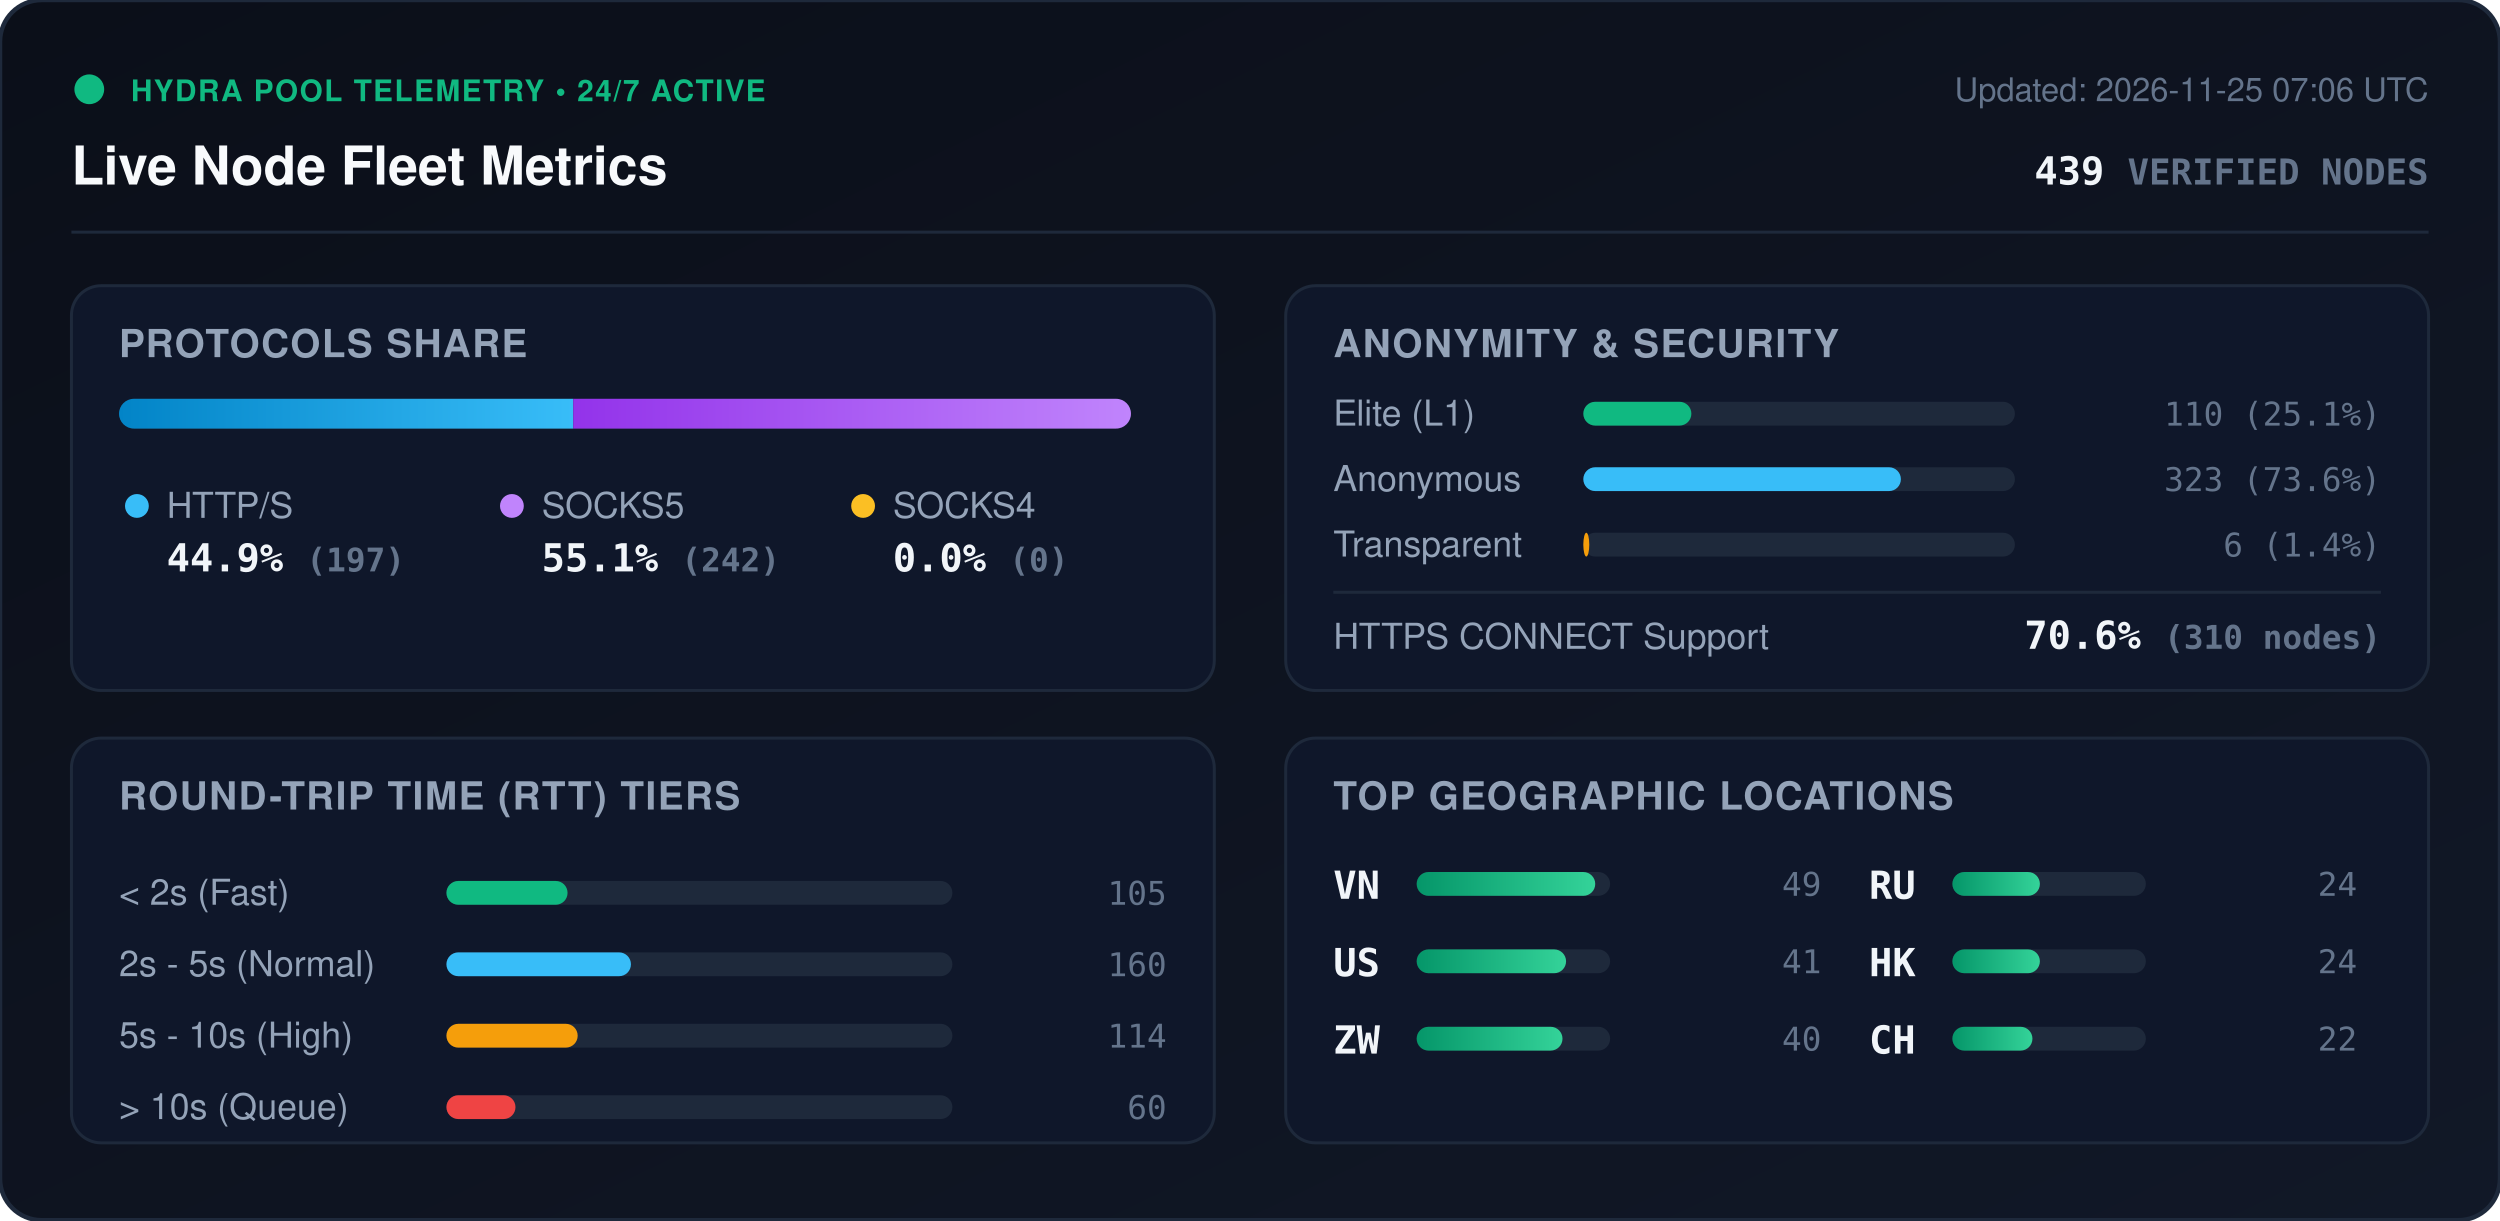
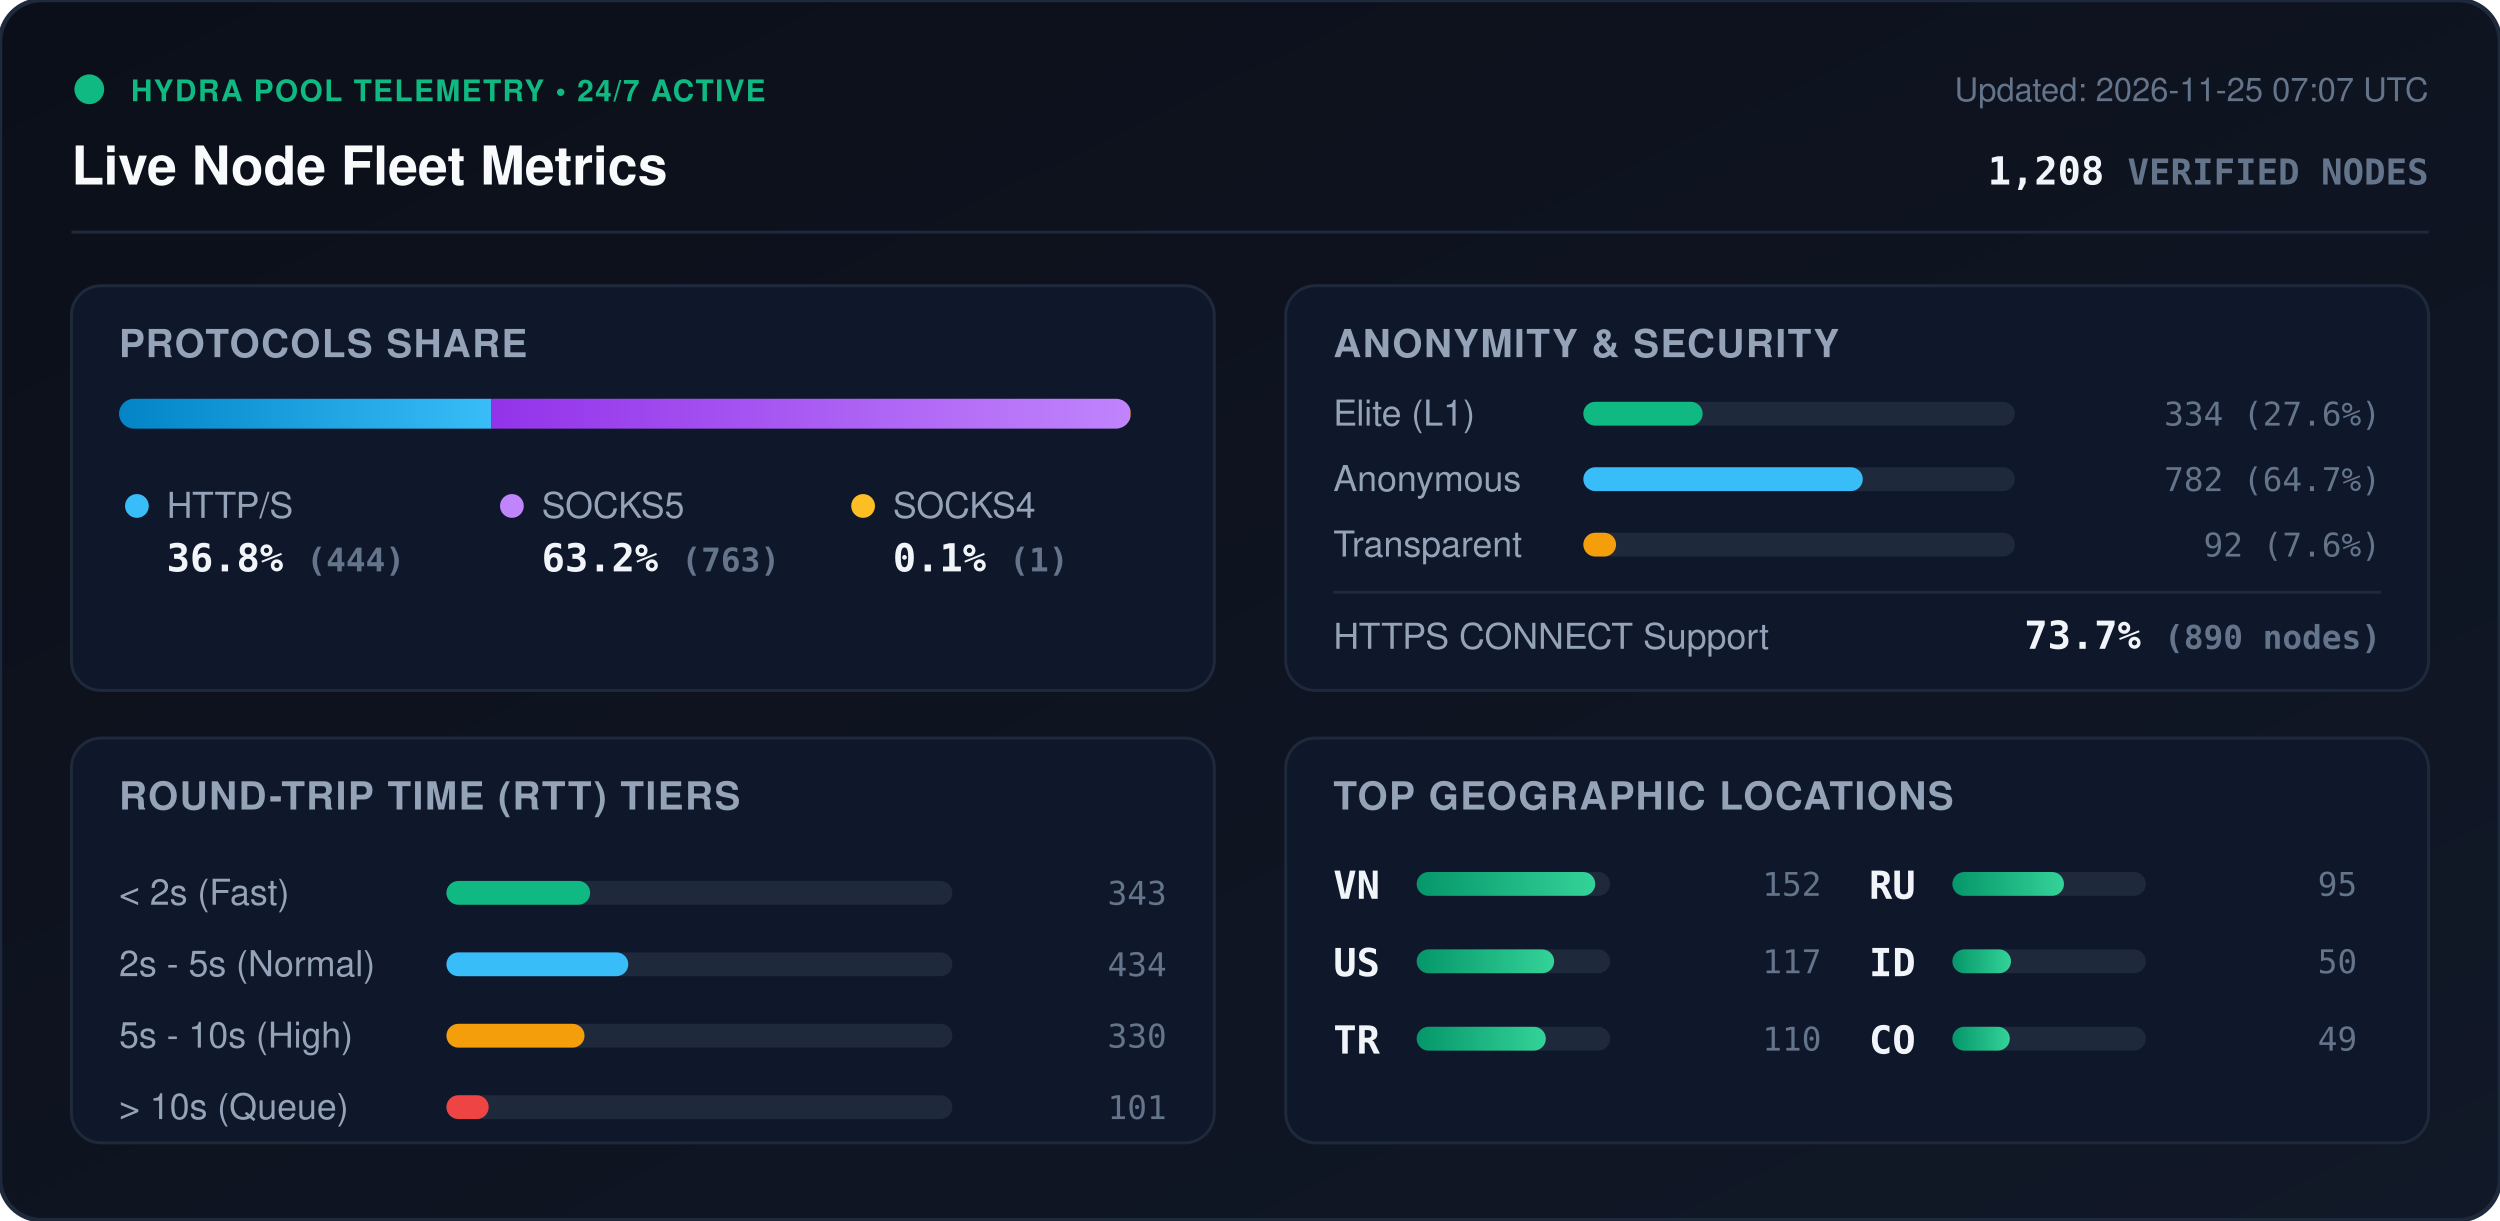
<svg xmlns="http://www.w3.org/2000/svg" viewBox="0 0 840 410" width="840" height="410" style="max-width: 100%; height: auto;">
  <defs>
    <linearGradient id="bg" x1="0%" y1="0%" x2="100%" y2="100%">
      <stop offset="0%" stop-color="#0b0f19" />
      <stop offset="100%" stop-color="#111827" />
    </linearGradient>
    <linearGradient id="bar-http" x1="0%" y1="0%" x2="100%" y2="0%">
      <stop offset="0%" stop-color="#0284c7" />
      <stop offset="100%" stop-color="#38bdf8" />
    </linearGradient>
    <linearGradient id="bar-socks5" x1="0%" y1="0%" x2="100%" y2="0%">
      <stop offset="0%" stop-color="#9333ea" />
      <stop offset="100%" stop-color="#c084fc" />
    </linearGradient>
    <linearGradient id="bar-socks4" x1="0%" y1="0%" x2="100%" y2="0%">
      <stop offset="0%" stop-color="#d97706" />
      <stop offset="100%" stop-color="#fbbf24" />
    </linearGradient>
    <linearGradient id="bar-green" x1="0%" y1="0%" x2="100%" y2="0%">
      <stop offset="0%" stop-color="#059669" />
      <stop offset="100%" stop-color="#34d399" />
    </linearGradient>
    <clipPath id="prog-track-clip">
      <rect width="340.0" height="10" rx="5" />
    </clipPath>
    <style>
      .title { font: 700 18px -apple-system, BlinkMacSystemFont, 'Segoe UI', Helvetica, Arial, sans-serif; fill: #f8fafc; }
      .sub { font: 500 11px -apple-system, BlinkMacSystemFont, 'Segoe UI', Helvetica, Arial, sans-serif; fill: #64748b; }
      .section-hdr { font: 600 13px -apple-system, BlinkMacSystemFont, 'Segoe UI', Helvetica, Arial, sans-serif; fill: #94a3b8; letter-spacing: 0.5px; }
      .metric-val { font: 700 13px -apple-system, BlinkMacSystemFont, 'Segoe UI', Helvetica, Arial, sans-serif; fill: #f1f5f9; }
      .metric-lbl { font: 500 12px -apple-system, BlinkMacSystemFont, 'Segoe UI', Helvetica, Arial, sans-serif; fill: #94a3b8; }
      .badge-txt { font: 700 10px -apple-system, BlinkMacSystemFont, 'Segoe UI', Helvetica, Arial, sans-serif; fill: #10b981; letter-spacing: 0.5px; }
      .mono { font-family: ui-monospace, SFMono-Regular, Menlo, Monaco, Consolas, monospace; }
      .pulse { animation: beacon 2s infinite ease-in-out; }
      @keyframes beacon { 0%, 100% { opacity: 1; } 50% { opacity: 0.35; } }
    </style>
  </defs>
  <rect width="840" height="410" rx="14" fill="url(#bg)" stroke="#1e293b" stroke-width="1.5" />
  <g transform="translate(24, 24)">
    <circle cx="6" cy="6" r="5" fill="#10b981" class="pulse" />
    <text x="20" y="10" class="badge-txt">HYDRA POOL TELEMETRY • 24/7 ACTIVE</text>
    <text x="0" y="38" class="title">Live Node Fleet Metrics</text>
-     <text x="792" y="10" text-anchor="end" class="sub">Updated: 2026-11-25 07:06 UTC</text>
-     <text x="792" y="38" text-anchor="end" class="metric-val mono" fill="#38bdf8">439 <tspan font-size="12" fill="#64748b">VERIFIED NODES</tspan>
+     <text x="792" y="10" text-anchor="end" class="sub">Updated: 2026-11-25 07:07 UTC</text>
+     <text x="792" y="38" text-anchor="end" class="metric-val mono" fill="#38bdf8">1,208 <tspan font-size="12" fill="#64748b">VERIFIED NODES</tspan>
    </text>
  </g>
  <line x1="24" y1="78" x2="816" y2="78" stroke="#1e293b" stroke-width="1" />
  <g transform="translate(24, 96)">
    <rect width="384" height="136" rx="10" fill="#0f172a" stroke="#1e293b" />
    <text x="16" y="24" class="section-hdr">PROTOCOLS SHARE</text>
    <g transform="translate(16, 38)">
      <rect width="340.0" height="10" rx="5" fill="#1e293b" />
      <g clip-path="url(#prog-track-clip)">
-         <rect x="0" width="152.6" height="10" fill="url(#bar-http)" />
-         <rect x="152.6" width="187.4" height="10" fill="url(#bar-socks5)" />
-         <rect x="340.0" width="0.0" height="10" fill="url(#bar-socks4)" />
+         <rect x="0" width="125.0" height="10" fill="url(#bar-http)" />
+         <rect x="125.0" width="214.8" height="10" fill="url(#bar-socks5)" />
+         <rect x="339.8" width="0.3" height="10" fill="url(#bar-socks4)" />
      </g>
    </g>
    <g transform="translate(16, 68)">
      <circle cx="6" cy="6" r="4" fill="#38bdf8" />
      <text x="16" y="10" class="metric-lbl">HTTP/S</text>
-       <text x="16" y="28" class="metric-val mono">44.9% <tspan font-size="11" fill="#64748b">(197)</tspan>
+       <text x="16" y="28" class="metric-val mono">36.8% <tspan font-size="11" fill="#64748b">(444)</tspan>
      </text>
      <circle cx="132" cy="6" r="4" fill="#c084fc" />
      <text x="142" y="10" class="metric-lbl">SOCKS5</text>
-       <text x="142" y="28" class="metric-val mono">55.1% <tspan font-size="11" fill="#64748b">(242)</tspan>
+       <text x="142" y="28" class="metric-val mono">63.2% <tspan font-size="11" fill="#64748b">(763)</tspan>
      </text>
      <circle cx="250" cy="6" r="4" fill="#fbbf24" />
      <text x="260" y="10" class="metric-lbl">SOCKS4</text>
-       <text x="260" y="28" class="metric-val mono">0.0% <tspan font-size="11" fill="#64748b">(0)</tspan>
+       <text x="260" y="28" class="metric-val mono">0.1% <tspan font-size="11" fill="#64748b">(1)</tspan>
      </text>
    </g>
  </g>
  <g transform="translate(432, 96)">
    <rect width="384" height="136" rx="10" fill="#0f172a" stroke="#1e293b" />
    <text x="16" y="24" class="section-hdr">ANONYMITY &amp; SECURITY</text>
    <text x="16" y="47" class="metric-lbl">Elite (L1)</text>
    <rect x="100" y="39" width="145.0" height="8" rx="4" fill="#1e293b" />
-     <rect x="100" y="39" width="36.3" height="8" rx="4" fill="#10b981" />
-     <text x="368" y="47" text-anchor="end" class="mono sub" fill="#e2e8f0">110 (25.1%)</text>
+     <rect x="100" y="39" width="40.1" height="8" rx="4" fill="#10b981" />
+     <text x="368" y="47" text-anchor="end" class="mono sub" fill="#e2e8f0">334 (27.6%)</text>
    <text x="16" y="69" class="metric-lbl">Anonymous</text>
    <rect x="100" y="61" width="145.0" height="8" rx="4" fill="#1e293b" />
-     <rect x="100" y="61" width="106.7" height="8" rx="4" fill="#38bdf8" />
-     <text x="368" y="69" text-anchor="end" class="mono sub" fill="#e2e8f0">323 (73.6%)</text>
+     <rect x="100" y="61" width="93.9" height="8" rx="4" fill="#38bdf8" />
+     <text x="368" y="69" text-anchor="end" class="mono sub" fill="#e2e8f0">782 (64.7%)</text>
    <text x="16" y="91" class="metric-lbl">Transparent</text>
    <rect x="100" y="83" width="145.0" height="8" rx="4" fill="#1e293b" />
-     <rect x="100" y="83" width="2.0" height="8" rx="4" fill="#f59e0b" />
-     <text x="368" y="91" text-anchor="end" class="mono sub" fill="#e2e8f0">6 (1.4%)</text>
+     <rect x="100" y="83" width="11.0" height="8" rx="4" fill="#f59e0b" />
+     <text x="368" y="91" text-anchor="end" class="mono sub" fill="#e2e8f0">92 (7.6%)</text>
    <line x1="16" y1="103" x2="368" y2="103" stroke="#1e293b" stroke-width="1" />
    <text x="16" y="122" class="metric-lbl">HTTPS CONNECT Support</text>
-     <text x="368" y="122" text-anchor="end" class="metric-val mono" fill="#34d399">70.6% <tspan font-size="11" fill="#64748b">(310 nodes)</tspan>
+     <text x="368" y="122" text-anchor="end" class="metric-val mono" fill="#34d399">73.7% <tspan font-size="11" fill="#64748b">(890 nodes)</tspan>
    </text>
  </g>
  <g transform="translate(24, 248)">
    <rect width="384" height="136" rx="10" fill="#0f172a" stroke="#1e293b" />
    <text x="16" y="24" class="section-hdr">ROUND-TRIP TIME (RTT) TIERS</text>
    <g transform="translate(16, 42)">
      <text x="0" y="14" class="metric-lbl">&lt; 2s (Fast)</text>
      <rect x="110" y="6" width="170" height="8" rx="4" fill="#1e293b" />
-       <rect x="110" y="6" width="40.7" height="8" rx="4" fill="#10b981" />
-       <text x="352" y="14" text-anchor="end" class="mono sub">105</text>
+       <rect x="110" y="6" width="48.3" height="8" rx="4" fill="#10b981" />
+       <text x="352" y="14" text-anchor="end" class="mono sub">343</text>
      <text x="0" y="38" class="metric-lbl">2s - 5s (Normal)</text>
      <rect x="110" y="30" width="170" height="8" rx="4" fill="#1e293b" />
-       <rect x="110" y="30" width="62.0" height="8" rx="4" fill="#38bdf8" />
-       <text x="352" y="38" text-anchor="end" class="mono sub">160</text>
+       <rect x="110" y="30" width="61.1" height="8" rx="4" fill="#38bdf8" />
+       <text x="352" y="38" text-anchor="end" class="mono sub">434</text>
      <text x="0" y="62" class="metric-lbl">5s - 10s (High)</text>
      <rect x="110" y="54" width="170" height="8" rx="4" fill="#1e293b" />
-       <rect x="110" y="54" width="44.1" height="8" rx="4" fill="#f59e0b" />
-       <text x="352" y="62" text-anchor="end" class="mono sub">114</text>
+       <rect x="110" y="54" width="46.4" height="8" rx="4" fill="#f59e0b" />
+       <text x="352" y="62" text-anchor="end" class="mono sub">330</text>
      <text x="0" y="86" class="metric-lbl">&gt; 10s (Queue)</text>
      <rect x="110" y="78" width="170" height="8" rx="4" fill="#1e293b" />
-       <rect x="110" y="78" width="23.2" height="8" rx="4" fill="#ef4444" />
-       <text x="352" y="86" text-anchor="end" class="mono sub">60</text>
+       <rect x="110" y="78" width="14.2" height="8" rx="4" fill="#ef4444" />
+       <text x="352" y="86" text-anchor="end" class="mono sub">101</text>
    </g>
  </g>
  <g transform="translate(432, 248)">
    <rect width="384" height="136" rx="10" fill="#0f172a" stroke="#1e293b" />
    <text x="16" y="24" class="section-hdr">TOP GEOGRAPHIC LOCATIONS</text>
    <g transform="translate(16, 42)">
      <g transform="translate(0, 0)">
        <text x="0" y="12" class="mono metric-val" font-size="12">VN</text>
        <rect x="28" y="3" width="65" height="8" rx="4" fill="#1e293b" />
        <rect x="28" y="3" width="60.0" height="8" rx="4" fill="url(#bar-green)" />
-         <text x="164" y="11" text-anchor="end" class="mono sub">49</text>
+         <text x="164" y="11" text-anchor="end" class="mono sub">152</text>
      </g>
      <g transform="translate(0, 26)">
        <text x="0" y="12" class="mono metric-val" font-size="12">US</text>
        <rect x="28" y="3" width="65" height="8" rx="4" fill="#1e293b" />
-         <rect x="28" y="3" width="50.2" height="8" rx="4" fill="url(#bar-green)" />
-         <text x="164" y="11" text-anchor="end" class="mono sub">41</text>
+         <rect x="28" y="3" width="46.2" height="8" rx="4" fill="url(#bar-green)" />
+         <text x="164" y="11" text-anchor="end" class="mono sub">117</text>
      </g>
      <g transform="translate(0, 52)">
-         <text x="0" y="12" class="mono metric-val" font-size="12">ZW</text>
+         <text x="0" y="12" class="mono metric-val" font-size="12">TR</text>
        <rect x="28" y="3" width="65" height="8" rx="4" fill="#1e293b" />
-         <rect x="28" y="3" width="49.0" height="8" rx="4" fill="url(#bar-green)" />
-         <text x="164" y="11" text-anchor="end" class="mono sub">40</text>
+         <rect x="28" y="3" width="43.4" height="8" rx="4" fill="url(#bar-green)" />
+         <text x="164" y="11" text-anchor="end" class="mono sub">110</text>
      </g>
      <g transform="translate(180, 0)">
        <text x="0" y="12" class="mono metric-val" font-size="12">RU</text>
        <rect x="28" y="3" width="65" height="8" rx="4" fill="#1e293b" />
-         <rect x="28" y="3" width="29.4" height="8" rx="4" fill="url(#bar-green)" />
-         <text x="164" y="11" text-anchor="end" class="mono sub">24</text>
+         <rect x="28" y="3" width="37.5" height="8" rx="4" fill="url(#bar-green)" />
+         <text x="164" y="11" text-anchor="end" class="mono sub">95</text>
      </g>
      <g transform="translate(180, 26)">
-         <text x="0" y="12" class="mono metric-val" font-size="12">HK</text>
+         <text x="0" y="12" class="mono metric-val" font-size="12">ID</text>
        <rect x="28" y="3" width="65" height="8" rx="4" fill="#1e293b" />
-         <rect x="28" y="3" width="29.4" height="8" rx="4" fill="url(#bar-green)" />
-         <text x="164" y="11" text-anchor="end" class="mono sub">24</text>
+         <rect x="28" y="3" width="19.7" height="8" rx="4" fill="url(#bar-green)" />
+         <text x="164" y="11" text-anchor="end" class="mono sub">50</text>
      </g>
      <g transform="translate(180, 52)">
-         <text x="0" y="12" class="mono metric-val" font-size="12">CH</text>
+         <text x="0" y="12" class="mono metric-val" font-size="12">CO</text>
        <rect x="28" y="3" width="65" height="8" rx="4" fill="#1e293b" />
-         <rect x="28" y="3" width="26.9" height="8" rx="4" fill="url(#bar-green)" />
-         <text x="164" y="11" text-anchor="end" class="mono sub">22</text>
+         <rect x="28" y="3" width="19.3" height="8" rx="4" fill="url(#bar-green)" />
+         <text x="164" y="11" text-anchor="end" class="mono sub">49</text>
      </g>
    </g>
  </g>
</svg>
